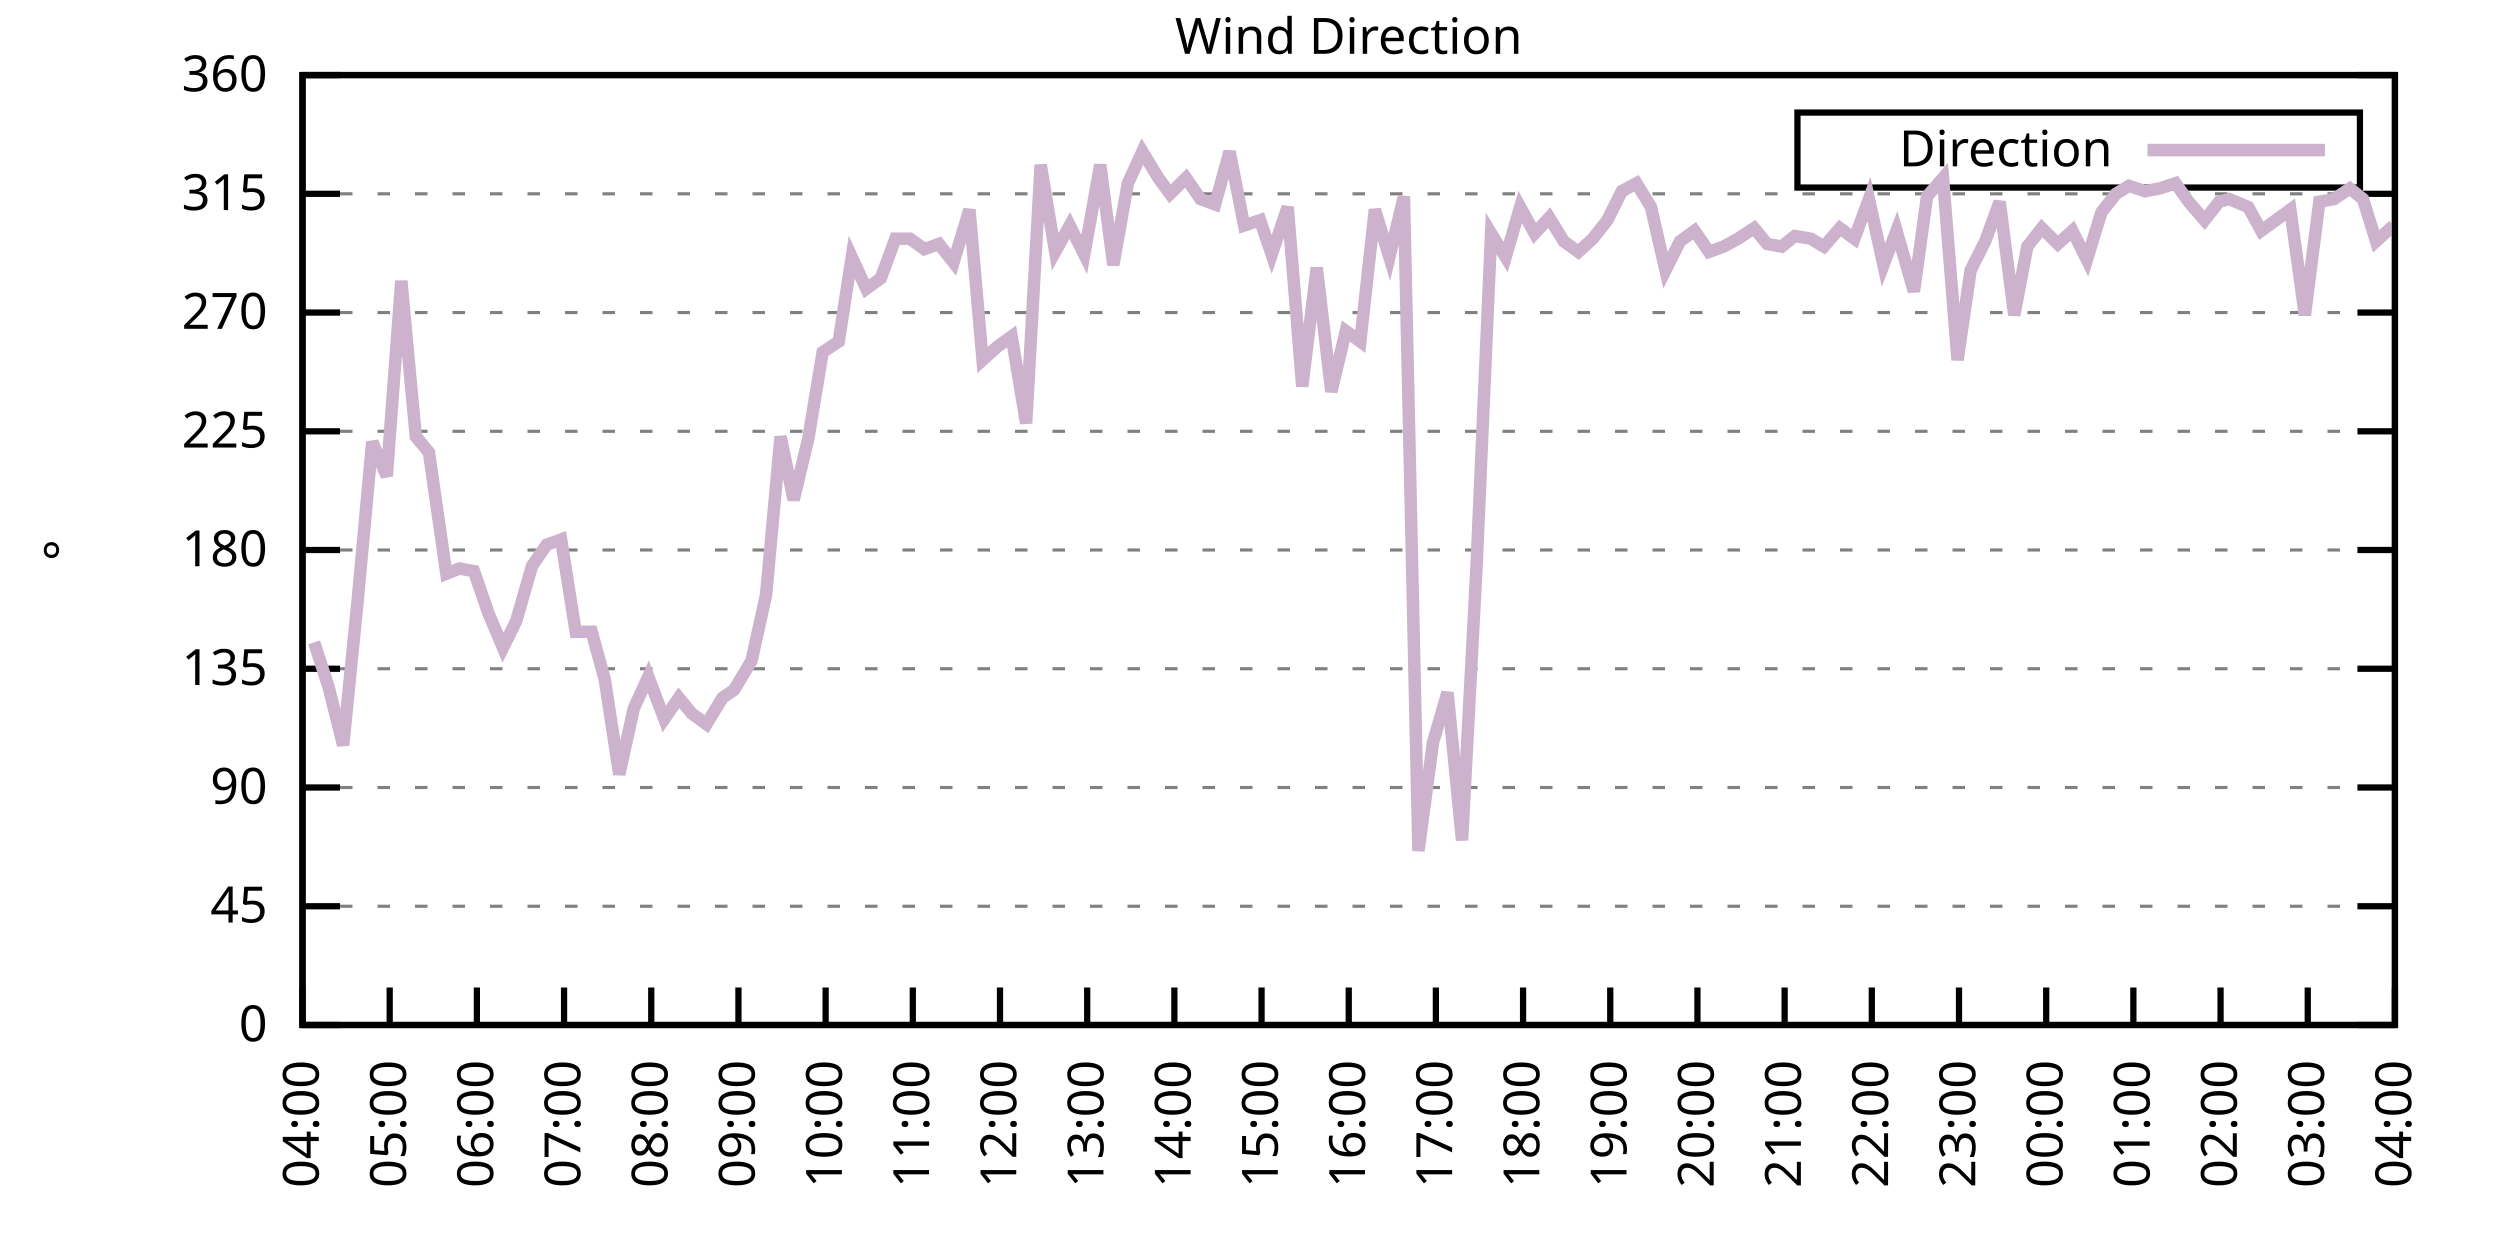
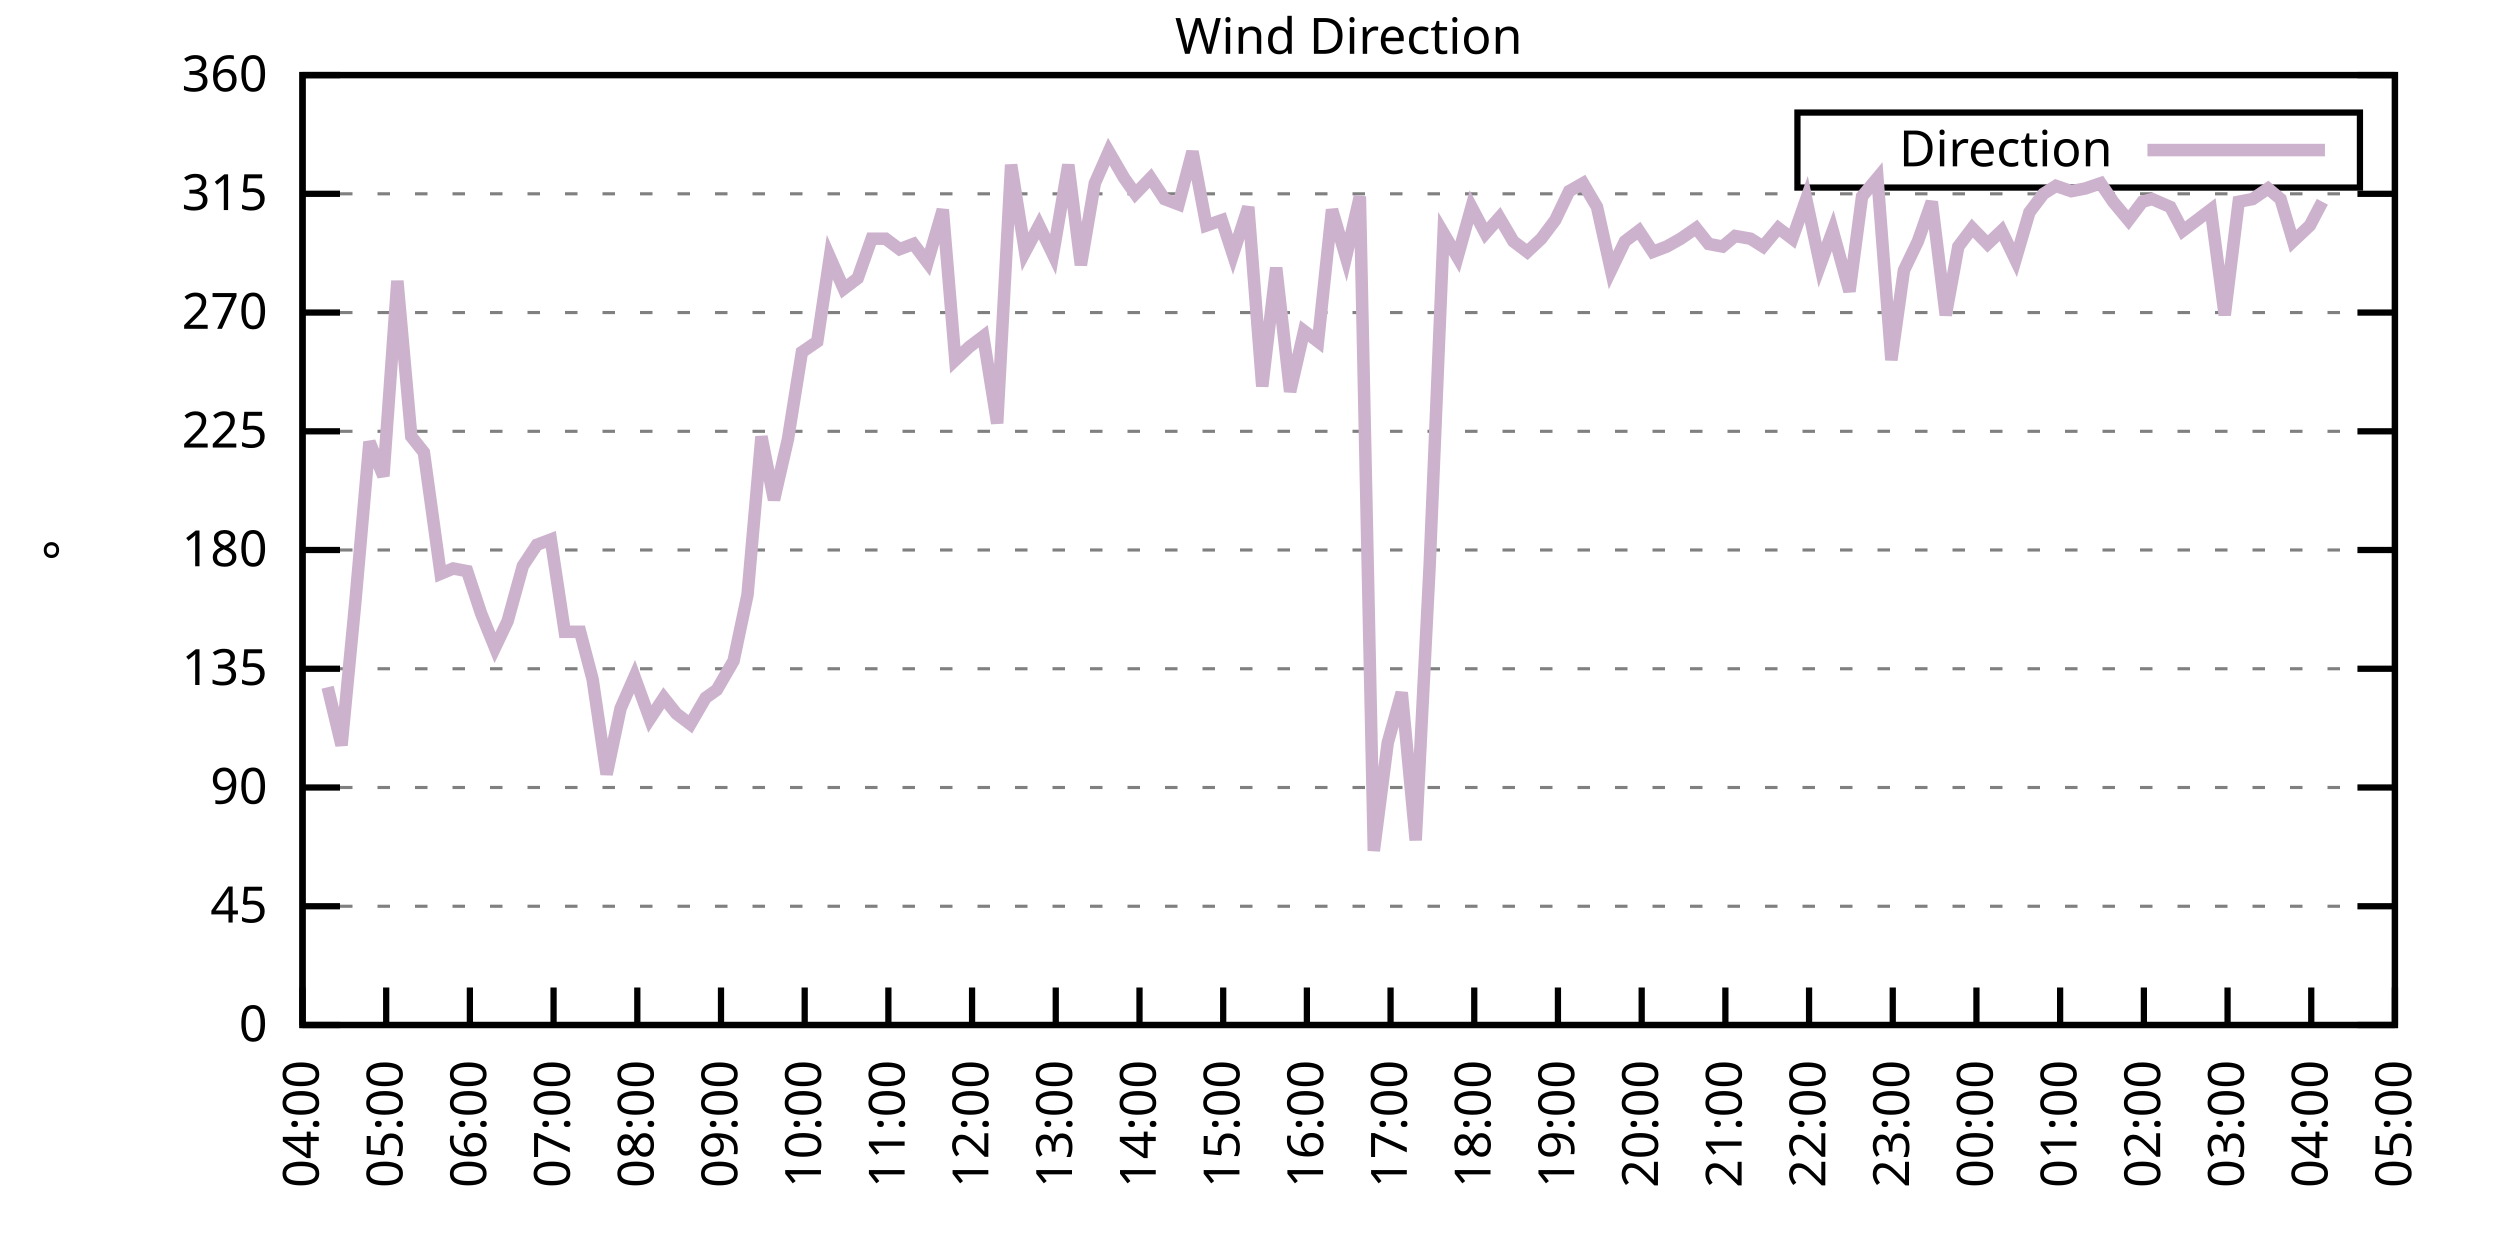
<svg xmlns="http://www.w3.org/2000/svg" xmlns:xlink="http://www.w3.org/1999/xlink" width="400" height="200" viewBox="0 0 400 200">
  <g id="gnuplot_canvas">
    <rect x="0" y="0" width="400" height="200" fill="none" />
    <defs>
      <circle id="gpDot" r="0.5" stroke-width="0.5" stroke="currentColor" />
      <path id="gpPt0" stroke-width="0.333" stroke="currentColor" d="M-1,0 h2 M0,-1 v2" />
      <path id="gpPt1" stroke-width="0.333" stroke="currentColor" d="M-1,-1 L1,1 M1,-1 L-1,1" />
      <path id="gpPt2" stroke-width="0.333" stroke="currentColor" d="M-1,0 L1,0 M0,-1 L0,1 M-1,-1 L1,1 M-1,1 L1,-1" />
      <rect id="gpPt3" stroke-width="0.333" stroke="currentColor" x="-1" y="-1" width="2" height="2" />
      <rect id="gpPt4" stroke-width="0.333" stroke="currentColor" fill="currentColor" x="-1" y="-1" width="2" height="2" />
      <circle id="gpPt5" stroke-width="0.333" stroke="currentColor" cx="0" cy="0" r="1" />
      <use xlink:href="#gpPt5" id="gpPt6" fill="currentColor" stroke="none" />
      <path id="gpPt7" stroke-width="0.333" stroke="currentColor" d="M0,-1.33 L-1.33,0.67 L1.33,0.67 z" />
      <use xlink:href="#gpPt7" id="gpPt8" fill="currentColor" stroke="none" />
      <use xlink:href="#gpPt7" id="gpPt9" stroke="currentColor" transform="rotate(180)" />
      <use xlink:href="#gpPt9" id="gpPt10" fill="currentColor" stroke="none" />
      <use xlink:href="#gpPt3" id="gpPt11" stroke="currentColor" transform="rotate(45)" />
      <use xlink:href="#gpPt11" id="gpPt12" fill="currentColor" stroke="none" />
      <path id="gpPt13" stroke-width="0.333" stroke="currentColor" d="M0,1.330 L1.265,0.411 L0.782,-1.067 L-0.782,-1.076 L-1.265,0.411 z" />
      <use xlink:href="#gpPt13" id="gpPt14" fill="currentColor" stroke="none" />
      <filter id="textbox" filterUnits="objectBoundingBox" x="0" y="0" height="1" width="1">
        <feFlood flood-color="white" flood-opacity="1" result="bgnd" />
        <feComposite in="SourceGraphic" in2="bgnd" operator="atop" />
      </filter>
      <filter id="greybox" filterUnits="objectBoundingBox" x="0" y="0" height="1" width="1">
        <feFlood flood-color="lightgrey" flood-opacity="1" result="grey" />
        <feComposite in="SourceGraphic" in2="grey" operator="atop" />
      </filter>
    </defs>
    <g fill="none" color="white" stroke="currentColor" stroke-width="1.00" stroke-linecap="butt" stroke-linejoin="miter">
</g>
    <g fill="none" color="black" stroke="currentColor" stroke-width="1.00" stroke-linecap="butt" stroke-linejoin="miter">
      <g stroke="none" shape-rendering="crispEdges">
        <polygon fill="rgb(255, 255, 255)" points="48.40,164.00 383.18,164.00 383.18,12.02 48.40,12.02 " />
      </g>
    </g>
    <g fill="none" color="black" stroke="currentColor" stroke-width="1.00" stroke-linecap="butt" stroke-linejoin="miter">
</g>
    <g fill="none" color="black" stroke="black" stroke-width="0.50" stroke-linecap="butt" stroke-linejoin="miter">
</g>
    <g fill="none" color="gray" stroke="currentColor" stroke-width="0.50" stroke-linecap="butt" stroke-linejoin="miter">
      <path stroke="gray" stroke-dasharray="2,4" class="gridline" d="M48.40,164.00 L383.19,164.00  " />
    </g>
    <g fill="none" color="gray" stroke="gray" stroke-width="1.00" stroke-linecap="butt" stroke-linejoin="miter">
</g>
    <g fill="none" color="black" stroke="currentColor" stroke-width="1.00" stroke-linecap="butt" stroke-linejoin="miter">
      <path stroke="black" d="M48.40,164.00 L54.40,164.00 M383.19,164.00 L377.19,164.00  " />
      <g transform="translate(42.80,166.60)" stroke="none" fill="black" font-family="Sans" font-size="8.00" text-anchor="end">
        <text>
          <tspan font-family="Sans"> 0</tspan>
        </text>
      </g>
    </g>
    <g fill="none" color="black" stroke="currentColor" stroke-width="1.00" stroke-linecap="butt" stroke-linejoin="miter">
</g>
    <g fill="none" color="black" stroke="black" stroke-width="0.50" stroke-linecap="butt" stroke-linejoin="miter">
</g>
    <g fill="none" color="gray" stroke="currentColor" stroke-width="0.50" stroke-linecap="butt" stroke-linejoin="miter">
      <path stroke="gray" stroke-dasharray="2,4" class="gridline" d="M48.40,145.00 L383.19,145.00  " />
    </g>
    <g fill="none" color="gray" stroke="gray" stroke-width="1.00" stroke-linecap="butt" stroke-linejoin="miter">
</g>
    <g fill="none" color="black" stroke="currentColor" stroke-width="1.00" stroke-linecap="butt" stroke-linejoin="miter">
      <path stroke="black" d="M48.40,145.00 L54.40,145.00 M383.19,145.00 L377.19,145.00  " />
      <g transform="translate(42.80,147.60)" stroke="none" fill="black" font-family="Sans" font-size="8.00" text-anchor="end">
        <text>
          <tspan font-family="Sans"> 45</tspan>
        </text>
      </g>
    </g>
    <g fill="none" color="black" stroke="currentColor" stroke-width="1.00" stroke-linecap="butt" stroke-linejoin="miter">
</g>
    <g fill="none" color="black" stroke="black" stroke-width="0.50" stroke-linecap="butt" stroke-linejoin="miter">
</g>
    <g fill="none" color="gray" stroke="currentColor" stroke-width="0.50" stroke-linecap="butt" stroke-linejoin="miter">
      <path stroke="gray" stroke-dasharray="2,4" class="gridline" d="M48.40,126.00 L383.19,126.00  " />
    </g>
    <g fill="none" color="gray" stroke="gray" stroke-width="1.00" stroke-linecap="butt" stroke-linejoin="miter">
</g>
    <g fill="none" color="black" stroke="currentColor" stroke-width="1.00" stroke-linecap="butt" stroke-linejoin="miter">
      <path stroke="black" d="M48.40,126.00 L54.40,126.00 M383.19,126.00 L377.19,126.00  " />
      <g transform="translate(42.80,128.60)" stroke="none" fill="black" font-family="Sans" font-size="8.00" text-anchor="end">
        <text>
          <tspan font-family="Sans"> 90</tspan>
        </text>
      </g>
    </g>
    <g fill="none" color="black" stroke="currentColor" stroke-width="1.00" stroke-linecap="butt" stroke-linejoin="miter">
</g>
    <g fill="none" color="black" stroke="black" stroke-width="0.50" stroke-linecap="butt" stroke-linejoin="miter">
</g>
    <g fill="none" color="gray" stroke="currentColor" stroke-width="0.50" stroke-linecap="butt" stroke-linejoin="miter">
      <path stroke="gray" stroke-dasharray="2,4" class="gridline" d="M48.40,107.00 L383.19,107.00  " />
    </g>
    <g fill="none" color="gray" stroke="gray" stroke-width="1.00" stroke-linecap="butt" stroke-linejoin="miter">
</g>
    <g fill="none" color="black" stroke="currentColor" stroke-width="1.00" stroke-linecap="butt" stroke-linejoin="miter">
      <path stroke="black" d="M48.40,107.00 L54.40,107.00 M383.19,107.00 L377.19,107.00  " />
      <g transform="translate(42.80,109.60)" stroke="none" fill="black" font-family="Sans" font-size="8.00" text-anchor="end">
        <text>
          <tspan font-family="Sans"> 135</tspan>
        </text>
      </g>
    </g>
    <g fill="none" color="black" stroke="currentColor" stroke-width="1.00" stroke-linecap="butt" stroke-linejoin="miter">
</g>
    <g fill="none" color="black" stroke="black" stroke-width="0.50" stroke-linecap="butt" stroke-linejoin="miter">
</g>
    <g fill="none" color="gray" stroke="currentColor" stroke-width="0.50" stroke-linecap="butt" stroke-linejoin="miter">
      <path stroke="gray" stroke-dasharray="2,4" class="gridline" d="M48.40,88.00 L383.19,88.00  " />
    </g>
    <g fill="none" color="gray" stroke="gray" stroke-width="1.00" stroke-linecap="butt" stroke-linejoin="miter">
</g>
    <g fill="none" color="black" stroke="currentColor" stroke-width="1.00" stroke-linecap="butt" stroke-linejoin="miter">
      <path stroke="black" d="M48.40,88.00 L54.40,88.00 M383.19,88.00 L377.19,88.00  " />
      <g transform="translate(42.80,90.60)" stroke="none" fill="black" font-family="Sans" font-size="8.00" text-anchor="end">
        <text>
          <tspan font-family="Sans"> 180</tspan>
        </text>
      </g>
    </g>
    <g fill="none" color="black" stroke="currentColor" stroke-width="1.00" stroke-linecap="butt" stroke-linejoin="miter">
</g>
    <g fill="none" color="black" stroke="black" stroke-width="0.50" stroke-linecap="butt" stroke-linejoin="miter">
</g>
    <g fill="none" color="gray" stroke="currentColor" stroke-width="0.50" stroke-linecap="butt" stroke-linejoin="miter">
      <path stroke="gray" stroke-dasharray="2,4" class="gridline" d="M48.40,69.01 L383.19,69.01  " />
    </g>
    <g fill="none" color="gray" stroke="gray" stroke-width="1.00" stroke-linecap="butt" stroke-linejoin="miter">
</g>
    <g fill="none" color="black" stroke="currentColor" stroke-width="1.00" stroke-linecap="butt" stroke-linejoin="miter">
      <path stroke="black" d="M48.40,69.01 L54.40,69.01 M383.19,69.01 L377.19,69.01  " />
      <g transform="translate(42.80,71.61)" stroke="none" fill="black" font-family="Sans" font-size="8.00" text-anchor="end">
        <text>
          <tspan font-family="Sans"> 225</tspan>
        </text>
      </g>
    </g>
    <g fill="none" color="black" stroke="currentColor" stroke-width="1.00" stroke-linecap="butt" stroke-linejoin="miter">
</g>
    <g fill="none" color="black" stroke="black" stroke-width="0.50" stroke-linecap="butt" stroke-linejoin="miter">
</g>
    <g fill="none" color="gray" stroke="currentColor" stroke-width="0.50" stroke-linecap="butt" stroke-linejoin="miter">
      <path stroke="gray" stroke-dasharray="2,4" class="gridline" d="M48.40,50.01 L383.19,50.01  " />
    </g>
    <g fill="none" color="gray" stroke="gray" stroke-width="1.00" stroke-linecap="butt" stroke-linejoin="miter">
</g>
    <g fill="none" color="black" stroke="currentColor" stroke-width="1.00" stroke-linecap="butt" stroke-linejoin="miter">
      <path stroke="black" d="M48.40,50.01 L54.40,50.01 M383.19,50.01 L377.19,50.01  " />
      <g transform="translate(42.80,52.61)" stroke="none" fill="black" font-family="Sans" font-size="8.00" text-anchor="end">
        <text>
          <tspan font-family="Sans"> 270</tspan>
        </text>
      </g>
    </g>
    <g fill="none" color="black" stroke="currentColor" stroke-width="1.00" stroke-linecap="butt" stroke-linejoin="miter">
</g>
    <g fill="none" color="black" stroke="black" stroke-width="0.50" stroke-linecap="butt" stroke-linejoin="miter">
</g>
    <g fill="none" color="gray" stroke="currentColor" stroke-width="0.50" stroke-linecap="butt" stroke-linejoin="miter">
      <path stroke="gray" stroke-dasharray="2,4" class="gridline" d="M48.40,31.01 L383.19,31.01  " />
    </g>
    <g fill="none" color="gray" stroke="gray" stroke-width="1.00" stroke-linecap="butt" stroke-linejoin="miter">
</g>
    <g fill="none" color="black" stroke="currentColor" stroke-width="1.00" stroke-linecap="butt" stroke-linejoin="miter">
      <path stroke="black" d="M48.40,31.01 L54.40,31.01 M383.19,31.01 L377.19,31.01  " />
      <g transform="translate(42.80,33.61)" stroke="none" fill="black" font-family="Sans" font-size="8.00" text-anchor="end">
        <text>
          <tspan font-family="Sans"> 315</tspan>
        </text>
      </g>
    </g>
    <g fill="none" color="black" stroke="currentColor" stroke-width="1.00" stroke-linecap="butt" stroke-linejoin="miter">
</g>
    <g fill="none" color="black" stroke="black" stroke-width="0.50" stroke-linecap="butt" stroke-linejoin="miter">
</g>
    <g fill="none" color="gray" stroke="currentColor" stroke-width="0.50" stroke-linecap="butt" stroke-linejoin="miter">
      <path stroke="gray" stroke-dasharray="2,4" class="gridline" d="M48.40,12.01 L383.19,12.01  " />
    </g>
    <g fill="none" color="gray" stroke="gray" stroke-width="1.00" stroke-linecap="butt" stroke-linejoin="miter">
</g>
    <g fill="none" color="black" stroke="currentColor" stroke-width="1.00" stroke-linecap="butt" stroke-linejoin="miter">
      <path stroke="black" d="M48.40,12.01 L54.40,12.01 M383.19,12.01 L377.19,12.01  " />
      <g transform="translate(42.80,14.61)" stroke="none" fill="black" font-family="Sans" font-size="8.00" text-anchor="end">
        <text>
          <tspan font-family="Sans"> 360</tspan>
        </text>
      </g>
    </g>
    <g fill="none" color="black" stroke="currentColor" stroke-width="1.00" stroke-linecap="butt" stroke-linejoin="miter">
      <path stroke="black" d="M48.40,164.00 L48.40,158.00  " />
      <g transform="translate(51.00,169.60) rotate(270.00)" stroke="none" fill="black" font-family="Sans" font-size="8.00" text-anchor="end">
        <text>
          <tspan font-family="Sans">04:00</tspan>
        </text>
      </g>
    </g>
    <g fill="none" color="black" stroke="currentColor" stroke-width="1.00" stroke-linecap="butt" stroke-linejoin="miter">
-       <path stroke="black" d="M62.35,164.00 L62.35,158.00  " />
-       <g transform="translate(64.95,169.60) rotate(270.00)" stroke="none" fill="black" font-family="Sans" font-size="8.00" text-anchor="end">
+       <path stroke="black" d="M61.79,164.00 L61.79,158.00  " />
+       <g transform="translate(64.39,169.60) rotate(270.00)" stroke="none" fill="black" font-family="Sans" font-size="8.00" text-anchor="end">
        <text>
          <tspan font-family="Sans">05:00</tspan>
        </text>
      </g>
    </g>
    <g fill="none" color="black" stroke="currentColor" stroke-width="1.00" stroke-linecap="butt" stroke-linejoin="miter">
-       <path stroke="black" d="M76.30,164.00 L76.30,158.00  " />
-       <g transform="translate(78.90,169.60) rotate(270.00)" stroke="none" fill="black" font-family="Sans" font-size="8.00" text-anchor="end">
+       <path stroke="black" d="M75.18,164.00 L75.18,158.00  " />
+       <g transform="translate(77.78,169.60) rotate(270.00)" stroke="none" fill="black" font-family="Sans" font-size="8.00" text-anchor="end">
        <text>
          <tspan font-family="Sans">06:00</tspan>
        </text>
      </g>
    </g>
    <g fill="none" color="black" stroke="currentColor" stroke-width="1.00" stroke-linecap="butt" stroke-linejoin="miter">
-       <path stroke="black" d="M90.25,164.00 L90.25,158.00  " />
-       <g transform="translate(92.85,169.60) rotate(270.00)" stroke="none" fill="black" font-family="Sans" font-size="8.00" text-anchor="end">
+       <path stroke="black" d="M88.57,164.00 L88.57,158.00  " />
+       <g transform="translate(91.17,169.60) rotate(270.00)" stroke="none" fill="black" font-family="Sans" font-size="8.00" text-anchor="end">
        <text>
          <tspan font-family="Sans">07:00</tspan>
        </text>
      </g>
    </g>
    <g fill="none" color="black" stroke="currentColor" stroke-width="1.00" stroke-linecap="butt" stroke-linejoin="miter">
-       <path stroke="black" d="M104.20,164.00 L104.20,158.00  " />
-       <g transform="translate(106.80,169.60) rotate(270.00)" stroke="none" fill="black" font-family="Sans" font-size="8.00" text-anchor="end">
+       <path stroke="black" d="M101.97,164.00 L101.97,158.00  " />
+       <g transform="translate(104.57,169.60) rotate(270.00)" stroke="none" fill="black" font-family="Sans" font-size="8.00" text-anchor="end">
        <text>
          <tspan font-family="Sans">08:00</tspan>
        </text>
      </g>
    </g>
    <g fill="none" color="black" stroke="currentColor" stroke-width="1.00" stroke-linecap="butt" stroke-linejoin="miter">
-       <path stroke="black" d="M118.15,164.00 L118.15,158.00  " />
-       <g transform="translate(120.75,169.60) rotate(270.00)" stroke="none" fill="black" font-family="Sans" font-size="8.00" text-anchor="end">
+       <path stroke="black" d="M115.36,164.00 L115.36,158.00  " />
+       <g transform="translate(117.96,169.60) rotate(270.00)" stroke="none" fill="black" font-family="Sans" font-size="8.00" text-anchor="end">
        <text>
          <tspan font-family="Sans">09:00</tspan>
        </text>
      </g>
    </g>
    <g fill="none" color="black" stroke="currentColor" stroke-width="1.00" stroke-linecap="butt" stroke-linejoin="miter">
-       <path stroke="black" d="M132.10,164.00 L132.10,158.00  " />
-       <g transform="translate(134.70,169.60) rotate(270.00)" stroke="none" fill="black" font-family="Sans" font-size="8.00" text-anchor="end">
+       <path stroke="black" d="M128.75,164.00 L128.75,158.00  " />
+       <g transform="translate(131.35,169.60) rotate(270.00)" stroke="none" fill="black" font-family="Sans" font-size="8.00" text-anchor="end">
        <text>
          <tspan font-family="Sans">10:00</tspan>
        </text>
      </g>
    </g>
    <g fill="none" color="black" stroke="currentColor" stroke-width="1.00" stroke-linecap="butt" stroke-linejoin="miter">
-       <path stroke="black" d="M146.05,164.00 L146.05,158.00  " />
-       <g transform="translate(148.65,169.60) rotate(270.00)" stroke="none" fill="black" font-family="Sans" font-size="8.00" text-anchor="end">
+       <path stroke="black" d="M142.14,164.00 L142.14,158.00  " />
+       <g transform="translate(144.74,169.60) rotate(270.00)" stroke="none" fill="black" font-family="Sans" font-size="8.00" text-anchor="end">
        <text>
          <tspan font-family="Sans">11:00</tspan>
        </text>
      </g>
    </g>
    <g fill="none" color="black" stroke="currentColor" stroke-width="1.00" stroke-linecap="butt" stroke-linejoin="miter">
-       <path stroke="black" d="M160.00,164.00 L160.00,158.00  " />
-       <g transform="translate(162.60,169.60) rotate(270.00)" stroke="none" fill="black" font-family="Sans" font-size="8.00" text-anchor="end">
+       <path stroke="black" d="M155.53,164.00 L155.53,158.00  " />
+       <g transform="translate(158.13,169.60) rotate(270.00)" stroke="none" fill="black" font-family="Sans" font-size="8.00" text-anchor="end">
        <text>
          <tspan font-family="Sans">12:00</tspan>
        </text>
      </g>
    </g>
    <g fill="none" color="black" stroke="currentColor" stroke-width="1.00" stroke-linecap="butt" stroke-linejoin="miter">
-       <path stroke="black" d="M173.95,164.00 L173.95,158.00  " />
-       <g transform="translate(176.55,169.60) rotate(270.00)" stroke="none" fill="black" font-family="Sans" font-size="8.00" text-anchor="end">
+       <path stroke="black" d="M168.92,164.00 L168.92,158.00  " />
+       <g transform="translate(171.52,169.60) rotate(270.00)" stroke="none" fill="black" font-family="Sans" font-size="8.00" text-anchor="end">
        <text>
          <tspan font-family="Sans">13:00</tspan>
        </text>
      </g>
    </g>
    <g fill="none" color="black" stroke="currentColor" stroke-width="1.00" stroke-linecap="butt" stroke-linejoin="miter">
-       <path stroke="black" d="M187.90,164.00 L187.90,158.00  " />
-       <g transform="translate(190.50,169.60) rotate(270.00)" stroke="none" fill="black" font-family="Sans" font-size="8.00" text-anchor="end">
+       <path stroke="black" d="M182.32,164.00 L182.32,158.00  " />
+       <g transform="translate(184.92,169.60) rotate(270.00)" stroke="none" fill="black" font-family="Sans" font-size="8.00" text-anchor="end">
        <text>
          <tspan font-family="Sans">14:00</tspan>
        </text>
      </g>
    </g>
    <g fill="none" color="black" stroke="currentColor" stroke-width="1.00" stroke-linecap="butt" stroke-linejoin="miter">
-       <path stroke="black" d="M201.85,164.00 L201.85,158.00  " />
-       <g transform="translate(204.45,169.60) rotate(270.00)" stroke="none" fill="black" font-family="Sans" font-size="8.00" text-anchor="end">
+       <path stroke="black" d="M195.71,164.00 L195.71,158.00  " />
+       <g transform="translate(198.31,169.60) rotate(270.00)" stroke="none" fill="black" font-family="Sans" font-size="8.00" text-anchor="end">
        <text>
          <tspan font-family="Sans">15:00</tspan>
        </text>
      </g>
    </g>
    <g fill="none" color="black" stroke="currentColor" stroke-width="1.00" stroke-linecap="butt" stroke-linejoin="miter">
-       <path stroke="black" d="M215.80,164.00 L215.80,158.00  " />
-       <g transform="translate(218.40,169.60) rotate(270.00)" stroke="none" fill="black" font-family="Sans" font-size="8.00" text-anchor="end">
+       <path stroke="black" d="M209.10,164.00 L209.10,158.00  " />
+       <g transform="translate(211.70,169.60) rotate(270.00)" stroke="none" fill="black" font-family="Sans" font-size="8.00" text-anchor="end">
        <text>
          <tspan font-family="Sans">16:00</tspan>
        </text>
      </g>
    </g>
    <g fill="none" color="black" stroke="currentColor" stroke-width="1.00" stroke-linecap="butt" stroke-linejoin="miter">
-       <path stroke="black" d="M229.74,164.00 L229.74,158.00  " />
-       <g transform="translate(232.34,169.60) rotate(270.00)" stroke="none" fill="black" font-family="Sans" font-size="8.00" text-anchor="end">
+       <path stroke="black" d="M222.49,164.00 L222.49,158.00  " />
+       <g transform="translate(225.09,169.60) rotate(270.00)" stroke="none" fill="black" font-family="Sans" font-size="8.00" text-anchor="end">
        <text>
          <tspan font-family="Sans">17:00</tspan>
        </text>
      </g>
    </g>
    <g fill="none" color="black" stroke="currentColor" stroke-width="1.00" stroke-linecap="butt" stroke-linejoin="miter">
-       <path stroke="black" d="M243.69,164.00 L243.69,158.00  " />
-       <g transform="translate(246.29,169.60) rotate(270.00)" stroke="none" fill="black" font-family="Sans" font-size="8.00" text-anchor="end">
+       <path stroke="black" d="M235.88,164.00 L235.88,158.00  " />
+       <g transform="translate(238.48,169.60) rotate(270.00)" stroke="none" fill="black" font-family="Sans" font-size="8.00" text-anchor="end">
        <text>
          <tspan font-family="Sans">18:00</tspan>
        </text>
      </g>
    </g>
    <g fill="none" color="black" stroke="currentColor" stroke-width="1.00" stroke-linecap="butt" stroke-linejoin="miter">
-       <path stroke="black" d="M257.64,164.00 L257.64,158.00  " />
-       <g transform="translate(260.24,169.60) rotate(270.00)" stroke="none" fill="black" font-family="Sans" font-size="8.00" text-anchor="end">
+       <path stroke="black" d="M249.27,164.00 L249.27,158.00  " />
+       <g transform="translate(251.87,169.60) rotate(270.00)" stroke="none" fill="black" font-family="Sans" font-size="8.00" text-anchor="end">
        <text>
          <tspan font-family="Sans">19:00</tspan>
        </text>
      </g>
    </g>
    <g fill="none" color="black" stroke="currentColor" stroke-width="1.00" stroke-linecap="butt" stroke-linejoin="miter">
-       <path stroke="black" d="M271.59,164.00 L271.59,158.00  " />
-       <g transform="translate(274.19,169.60) rotate(270.00)" stroke="none" fill="black" font-family="Sans" font-size="8.00" text-anchor="end">
+       <path stroke="black" d="M262.67,164.00 L262.67,158.00  " />
+       <g transform="translate(265.27,169.60) rotate(270.00)" stroke="none" fill="black" font-family="Sans" font-size="8.00" text-anchor="end">
        <text>
          <tspan font-family="Sans">20:00</tspan>
        </text>
      </g>
    </g>
    <g fill="none" color="black" stroke="currentColor" stroke-width="1.00" stroke-linecap="butt" stroke-linejoin="miter">
-       <path stroke="black" d="M285.54,164.00 L285.54,158.00  " />
-       <g transform="translate(288.14,169.60) rotate(270.00)" stroke="none" fill="black" font-family="Sans" font-size="8.00" text-anchor="end">
+       <path stroke="black" d="M276.06,164.00 L276.06,158.00  " />
+       <g transform="translate(278.66,169.60) rotate(270.00)" stroke="none" fill="black" font-family="Sans" font-size="8.00" text-anchor="end">
        <text>
          <tspan font-family="Sans">21:00</tspan>
        </text>
      </g>
    </g>
    <g fill="none" color="black" stroke="currentColor" stroke-width="1.00" stroke-linecap="butt" stroke-linejoin="miter">
-       <path stroke="black" d="M299.49,164.00 L299.49,158.00  " />
-       <g transform="translate(302.09,169.60) rotate(270.00)" stroke="none" fill="black" font-family="Sans" font-size="8.00" text-anchor="end">
+       <path stroke="black" d="M289.45,164.00 L289.45,158.00  " />
+       <g transform="translate(292.05,169.60) rotate(270.00)" stroke="none" fill="black" font-family="Sans" font-size="8.00" text-anchor="end">
        <text>
          <tspan font-family="Sans">22:00</tspan>
        </text>
      </g>
    </g>
    <g fill="none" color="black" stroke="currentColor" stroke-width="1.00" stroke-linecap="butt" stroke-linejoin="miter">
-       <path stroke="black" d="M313.44,164.00 L313.44,158.00  " />
-       <g transform="translate(316.04,169.60) rotate(270.00)" stroke="none" fill="black" font-family="Sans" font-size="8.00" text-anchor="end">
+       <path stroke="black" d="M302.84,164.00 L302.84,158.00  " />
+       <g transform="translate(305.44,169.60) rotate(270.00)" stroke="none" fill="black" font-family="Sans" font-size="8.00" text-anchor="end">
        <text>
          <tspan font-family="Sans">23:00</tspan>
        </text>
      </g>
    </g>
    <g fill="none" color="black" stroke="currentColor" stroke-width="1.00" stroke-linecap="butt" stroke-linejoin="miter">
-       <path stroke="black" d="M327.39,164.00 L327.39,158.00  " />
-       <g transform="translate(329.99,169.60) rotate(270.00)" stroke="none" fill="black" font-family="Sans" font-size="8.00" text-anchor="end">
+       <path stroke="black" d="M316.23,164.00 L316.23,158.00  " />
+       <g transform="translate(318.83,169.60) rotate(270.00)" stroke="none" fill="black" font-family="Sans" font-size="8.00" text-anchor="end">
        <text>
          <tspan font-family="Sans">00:00</tspan>
        </text>
      </g>
    </g>
    <g fill="none" color="black" stroke="currentColor" stroke-width="1.00" stroke-linecap="butt" stroke-linejoin="miter">
-       <path stroke="black" d="M341.34,164.00 L341.34,158.00  " />
-       <g transform="translate(343.94,169.60) rotate(270.00)" stroke="none" fill="black" font-family="Sans" font-size="8.00" text-anchor="end">
+       <path stroke="black" d="M329.62,164.00 L329.62,158.00  " />
+       <g transform="translate(332.22,169.60) rotate(270.00)" stroke="none" fill="black" font-family="Sans" font-size="8.00" text-anchor="end">
        <text>
          <tspan font-family="Sans">01:00</tspan>
        </text>
      </g>
    </g>
    <g fill="none" color="black" stroke="currentColor" stroke-width="1.00" stroke-linecap="butt" stroke-linejoin="miter">
-       <path stroke="black" d="M355.29,164.00 L355.29,158.00  " />
-       <g transform="translate(357.89,169.60) rotate(270.00)" stroke="none" fill="black" font-family="Sans" font-size="8.00" text-anchor="end">
+       <path stroke="black" d="M343.02,164.00 L343.02,158.00  " />
+       <g transform="translate(345.62,169.60) rotate(270.00)" stroke="none" fill="black" font-family="Sans" font-size="8.00" text-anchor="end">
        <text>
          <tspan font-family="Sans">02:00</tspan>
        </text>
      </g>
    </g>
    <g fill="none" color="black" stroke="currentColor" stroke-width="1.00" stroke-linecap="butt" stroke-linejoin="miter">
-       <path stroke="black" d="M369.24,164.00 L369.24,158.00  " />
-       <g transform="translate(371.84,169.60) rotate(270.00)" stroke="none" fill="black" font-family="Sans" font-size="8.00" text-anchor="end">
+       <path stroke="black" d="M356.41,164.00 L356.41,158.00  " />
+       <g transform="translate(359.01,169.60) rotate(270.00)" stroke="none" fill="black" font-family="Sans" font-size="8.00" text-anchor="end">
        <text>
          <tspan font-family="Sans">03:00</tspan>
+         </text>
+       </g>
+     </g>
+     <g fill="none" color="black" stroke="currentColor" stroke-width="1.00" stroke-linecap="butt" stroke-linejoin="miter">
+       <path stroke="black" d="M369.80,164.00 L369.80,158.00  " />
+       <g transform="translate(372.40,169.60) rotate(270.00)" stroke="none" fill="black" font-family="Sans" font-size="8.00" text-anchor="end">
+         <text>
+           <tspan font-family="Sans">04:00</tspan>
        </text>
      </g>
    </g>
    <g fill="none" color="black" stroke="currentColor" stroke-width="1.00" stroke-linecap="butt" stroke-linejoin="miter">
      <path stroke="black" d="M383.19,164.00 L383.19,158.00  " />
      <g transform="translate(385.79,169.60) rotate(270.00)" stroke="none" fill="black" font-family="Sans" font-size="8.00" text-anchor="end">
        <text>
-           <tspan font-family="Sans">04:00</tspan>
+           <tspan font-family="Sans">05:00</tspan>
        </text>
      </g>
    </g>
    <g fill="none" color="black" stroke="currentColor" stroke-width="1.00" stroke-linecap="butt" stroke-linejoin="miter">
</g>
    <g fill="none" color="black" stroke="currentColor" stroke-width="1.00" stroke-linecap="butt" stroke-linejoin="miter">
      <path stroke="black" d="M48.40,12.01 L48.40,164.00 L383.19,164.00 L383.19,12.01 L48.40,12.01 Z  " />
    </g>
    <g fill="none" color="black" stroke="currentColor" stroke-width="1.00" stroke-linecap="butt" stroke-linejoin="miter">
</g>
    <g fill="none" color="black" stroke="currentColor" stroke-width="1.00" stroke-linecap="butt" stroke-linejoin="miter">
      <path stroke="black" d="M287.59,30.01 L287.59,18.01 L377.59,18.01 L377.59,30.01 L287.59,30.01 Z  " />
    </g>
    <g id="Wind_direction_plot_1">
      <g fill="none" color="white" stroke="black" stroke-width="2.00" stroke-linecap="butt" stroke-linejoin="miter">
</g>
      <g fill="none" color="black" stroke="currentColor" stroke-width="2.00" stroke-linecap="butt" stroke-linejoin="miter">
        <g transform="translate(337.99,26.61)" stroke="none" fill="black" font-family="Sans" font-size="8.00" text-anchor="end">
          <text>
            <tspan font-family="Sans">Direction</tspan>
          </text>
        </g>
      </g>
      <g fill="none" color="black" stroke="currentColor" stroke-width="2.00" stroke-linecap="butt" stroke-linejoin="miter">
-         <path stroke="rgb(204, 178, 204)" d="M343.59,24.01 L371.99,24.01 M50.26,102.78 L52.58,109.96 L54.91,119.25 L57.23,96.03 L59.56,70.70 L61.88,76.18   L64.21,44.94 L66.53,69.85 L68.63,72.38 L71.42,91.80 L73.51,90.96 L75.83,91.38 L78.16,98.14 L80.48,103.63   L82.58,99.40 L85.13,90.54 L87.46,87.16 L89.78,86.32 L92.11,101.09 L94.67,101.09 L96.76,108.69 L99.08,123.89   L101.41,113.34 L103.73,108.27 L106.29,115.03 L108.62,111.65 L110.71,114.18 L113.03,115.87 L115.59,111.65 L117.45,110.38   L120.24,105.74 L122.57,95.18 L124.89,69.85 L126.98,79.98 L129.31,70.27 L131.63,56.34 L134.19,54.65 L136.28,41.14   L138.61,46.21 L140.93,44.52 L143.26,38.19 L145.58,38.19 L147.91,39.87 L150.23,39.03 L152.56,41.99 L155.11,33.54   L157.21,57.61 L159.53,55.50 L161.86,53.81 L164.18,67.74 L166.51,26.36 L168.83,40.30 L171.16,36.08 L173.48,40.72   L176.04,26.36 L178.13,42.41 L180.46,29.32 L182.78,24.25 L185.34,28.48 L187.20,31.01 L189.76,28.48 L192.08,31.85   L194.41,32.70 L196.73,24.25 L199.06,36.08 L201.61,35.23 L203.47,40.72 L206.03,33.12 L208.36,61.83 L210.68,42.83   L213.01,62.67 L215.33,52.96 L217.65,54.65 L219.98,33.54 L222.30,41.14 L224.63,31.43 L226.95,136.14 L229.28,118.83   L231.60,110.80 L233.93,134.45 L236.25,90.54 L238.58,37.34 L240.90,41.14 L243.23,33.12 L245.55,37.34 L247.88,34.81   L250.20,38.61 L252.53,40.30 L254.85,38.19 L257.18,35.23 L259.50,30.59 L261.83,29.32 L264.15,33.12 L266.48,43.25   L268.80,38.61 L271.13,36.92 L273.45,40.30 L275.78,39.45 L278.10,38.19 L280.66,36.50 L282.75,39.03 L285.08,39.45   L287.17,37.76 L289.73,38.19 L291.82,39.45 L294.38,36.50 L296.70,38.19 L299.03,31.85 L301.35,42.41 L303.44,36.92   L306.23,46.63 L308.33,31.43 L310.88,28.48 L313.21,57.61 L315.30,43.25 L317.63,38.61 L319.95,32.28 L322.28,50.43   L324.37,39.45 L326.69,36.50 L329.25,39.03 L331.58,36.92 L333.90,41.56 L336.23,33.96 L338.55,31.01 L340.64,29.74   L343.20,30.59 L345.53,30.16 L348.08,29.32 L350.18,32.28 L352.73,35.23 L355.06,32.28 L356.69,31.85 L359.71,33.12   L361.80,36.92 L364.13,35.23 L366.45,33.54 L368.78,50.43 L371.10,32.28 L373.43,31.85 L375.98,30.16 L378.08,31.85   L380.17,38.61 L382.96,36.08  " />
+         <path stroke="rgb(204, 178, 204)" d="M343.59,24.01 L371.99,24.01 M52.42,109.96 L54.65,119.25 L56.88,96.03 L59.11,70.70 L61.35,76.18 L63.58,44.94   L65.81,69.85 L67.82,72.38 L70.50,91.80 L72.50,90.96 L74.74,91.38 L76.97,98.14 L79.20,103.63 L81.21,99.40   L83.66,90.54 L85.90,87.16 L88.13,86.32 L90.36,101.09 L92.82,101.09 L94.82,108.69 L97.06,123.89 L99.29,113.34   L101.52,108.27 L103.98,115.03 L106.21,111.65 L108.22,114.18 L110.45,115.87 L112.90,111.65 L114.69,110.38 L117.37,105.74   L119.60,95.18 L121.83,69.85 L123.84,79.98 L126.07,70.27 L128.30,56.34 L130.76,54.65 L132.77,41.14 L135.00,46.21   L137.23,44.52 L139.46,38.19 L141.69,38.19 L143.93,39.87 L146.16,39.03 L148.39,41.99 L150.85,33.54 L152.85,57.61   L155.09,55.50 L157.32,53.81 L159.55,67.74 L161.78,26.36 L164.01,40.30 L166.25,36.08 L168.48,40.72 L170.93,26.36   L172.94,42.41 L175.17,29.32 L177.41,24.25 L179.86,28.48 L181.65,31.01 L184.10,28.48 L186.33,31.85 L188.57,32.70   L190.80,24.25 L193.03,36.08 L195.48,35.23 L197.27,40.72 L199.73,33.12 L201.96,61.83 L204.19,42.83 L206.42,62.67   L208.65,52.96 L210.88,54.65 L213.12,33.54 L215.35,41.14 L217.58,31.43 L219.81,136.14 L222.04,118.83 L224.28,110.80   L226.51,134.45 L228.74,90.54 L230.97,37.34 L233.20,41.14 L235.44,33.12 L237.67,37.34 L239.90,34.81 L242.13,38.61   L244.36,40.30 L246.60,38.19 L248.83,35.23 L251.06,30.59 L253.29,29.32 L255.52,33.12 L257.76,43.25 L259.99,38.61   L262.22,36.92 L264.45,40.30 L266.68,39.45 L268.92,38.19 L271.37,36.50 L273.38,39.03 L275.61,39.45 L277.62,37.76   L280.07,38.19 L282.08,39.45 L284.54,36.50 L286.77,38.19 L289.00,31.85 L291.23,42.41 L293.24,36.92 L295.92,46.63   L297.93,31.43 L300.39,28.48 L302.62,57.61 L304.63,43.25 L306.86,38.61 L309.09,32.28 L311.32,50.43 L313.33,39.45   L315.56,36.50 L318.02,39.03 L320.25,36.92 L322.48,41.56 L324.71,33.96 L326.95,31.01 L328.95,29.74 L331.41,30.59   L333.64,30.16 L336.10,29.32 L338.10,32.28 L340.56,35.23 L342.79,32.28 L344.35,31.85 L347.26,33.12 L349.26,36.92   L351.50,35.23 L353.73,33.54 L355.96,50.43 L358.19,32.28 L360.42,31.85 L362.88,30.16 L364.89,31.85 L366.90,38.61   L369.58,36.08 L371.58,32.28  " />
      </g>
    </g>
    <g fill="none" color="black" stroke="currentColor" stroke-width="2.00" stroke-linecap="butt" stroke-linejoin="miter">
</g>
    <g fill="none" color="black" stroke="black" stroke-width="1.00" stroke-linecap="butt" stroke-linejoin="miter">
</g>
    <g fill="none" color="black" stroke="currentColor" stroke-width="1.00" stroke-linecap="butt" stroke-linejoin="miter">
      <path stroke="black" d="M48.40,12.01 L48.40,164.00 L383.19,164.00 L383.19,12.01 L48.40,12.01 Z  " />
      <g transform="translate(12.80,88.01) rotate(270.00)" stroke="none" fill="black" font-family="Sans" font-size="8.00" text-anchor="middle">
        <text>
          <tspan font-family="Sans">°</tspan>
        </text>
      </g>
    </g>
    <g fill="none" color="black" stroke="currentColor" stroke-width="1.00" stroke-linecap="butt" stroke-linejoin="miter">
</g>
    <g fill="none" color="black" stroke="currentColor" stroke-width="1.00" stroke-linecap="butt" stroke-linejoin="miter">
      <g transform="translate(215.79,8.61)" stroke="none" fill="black" font-family="Sans" font-size="8.00" text-anchor="middle">
        <text>
          <tspan font-family="Sans">Wind Direction</tspan>
        </text>
      </g>
    </g>
    <g fill="none" color="black" stroke="currentColor" stroke-width="1.00" stroke-linecap="butt" stroke-linejoin="miter">
</g>
  </g>
</svg>
